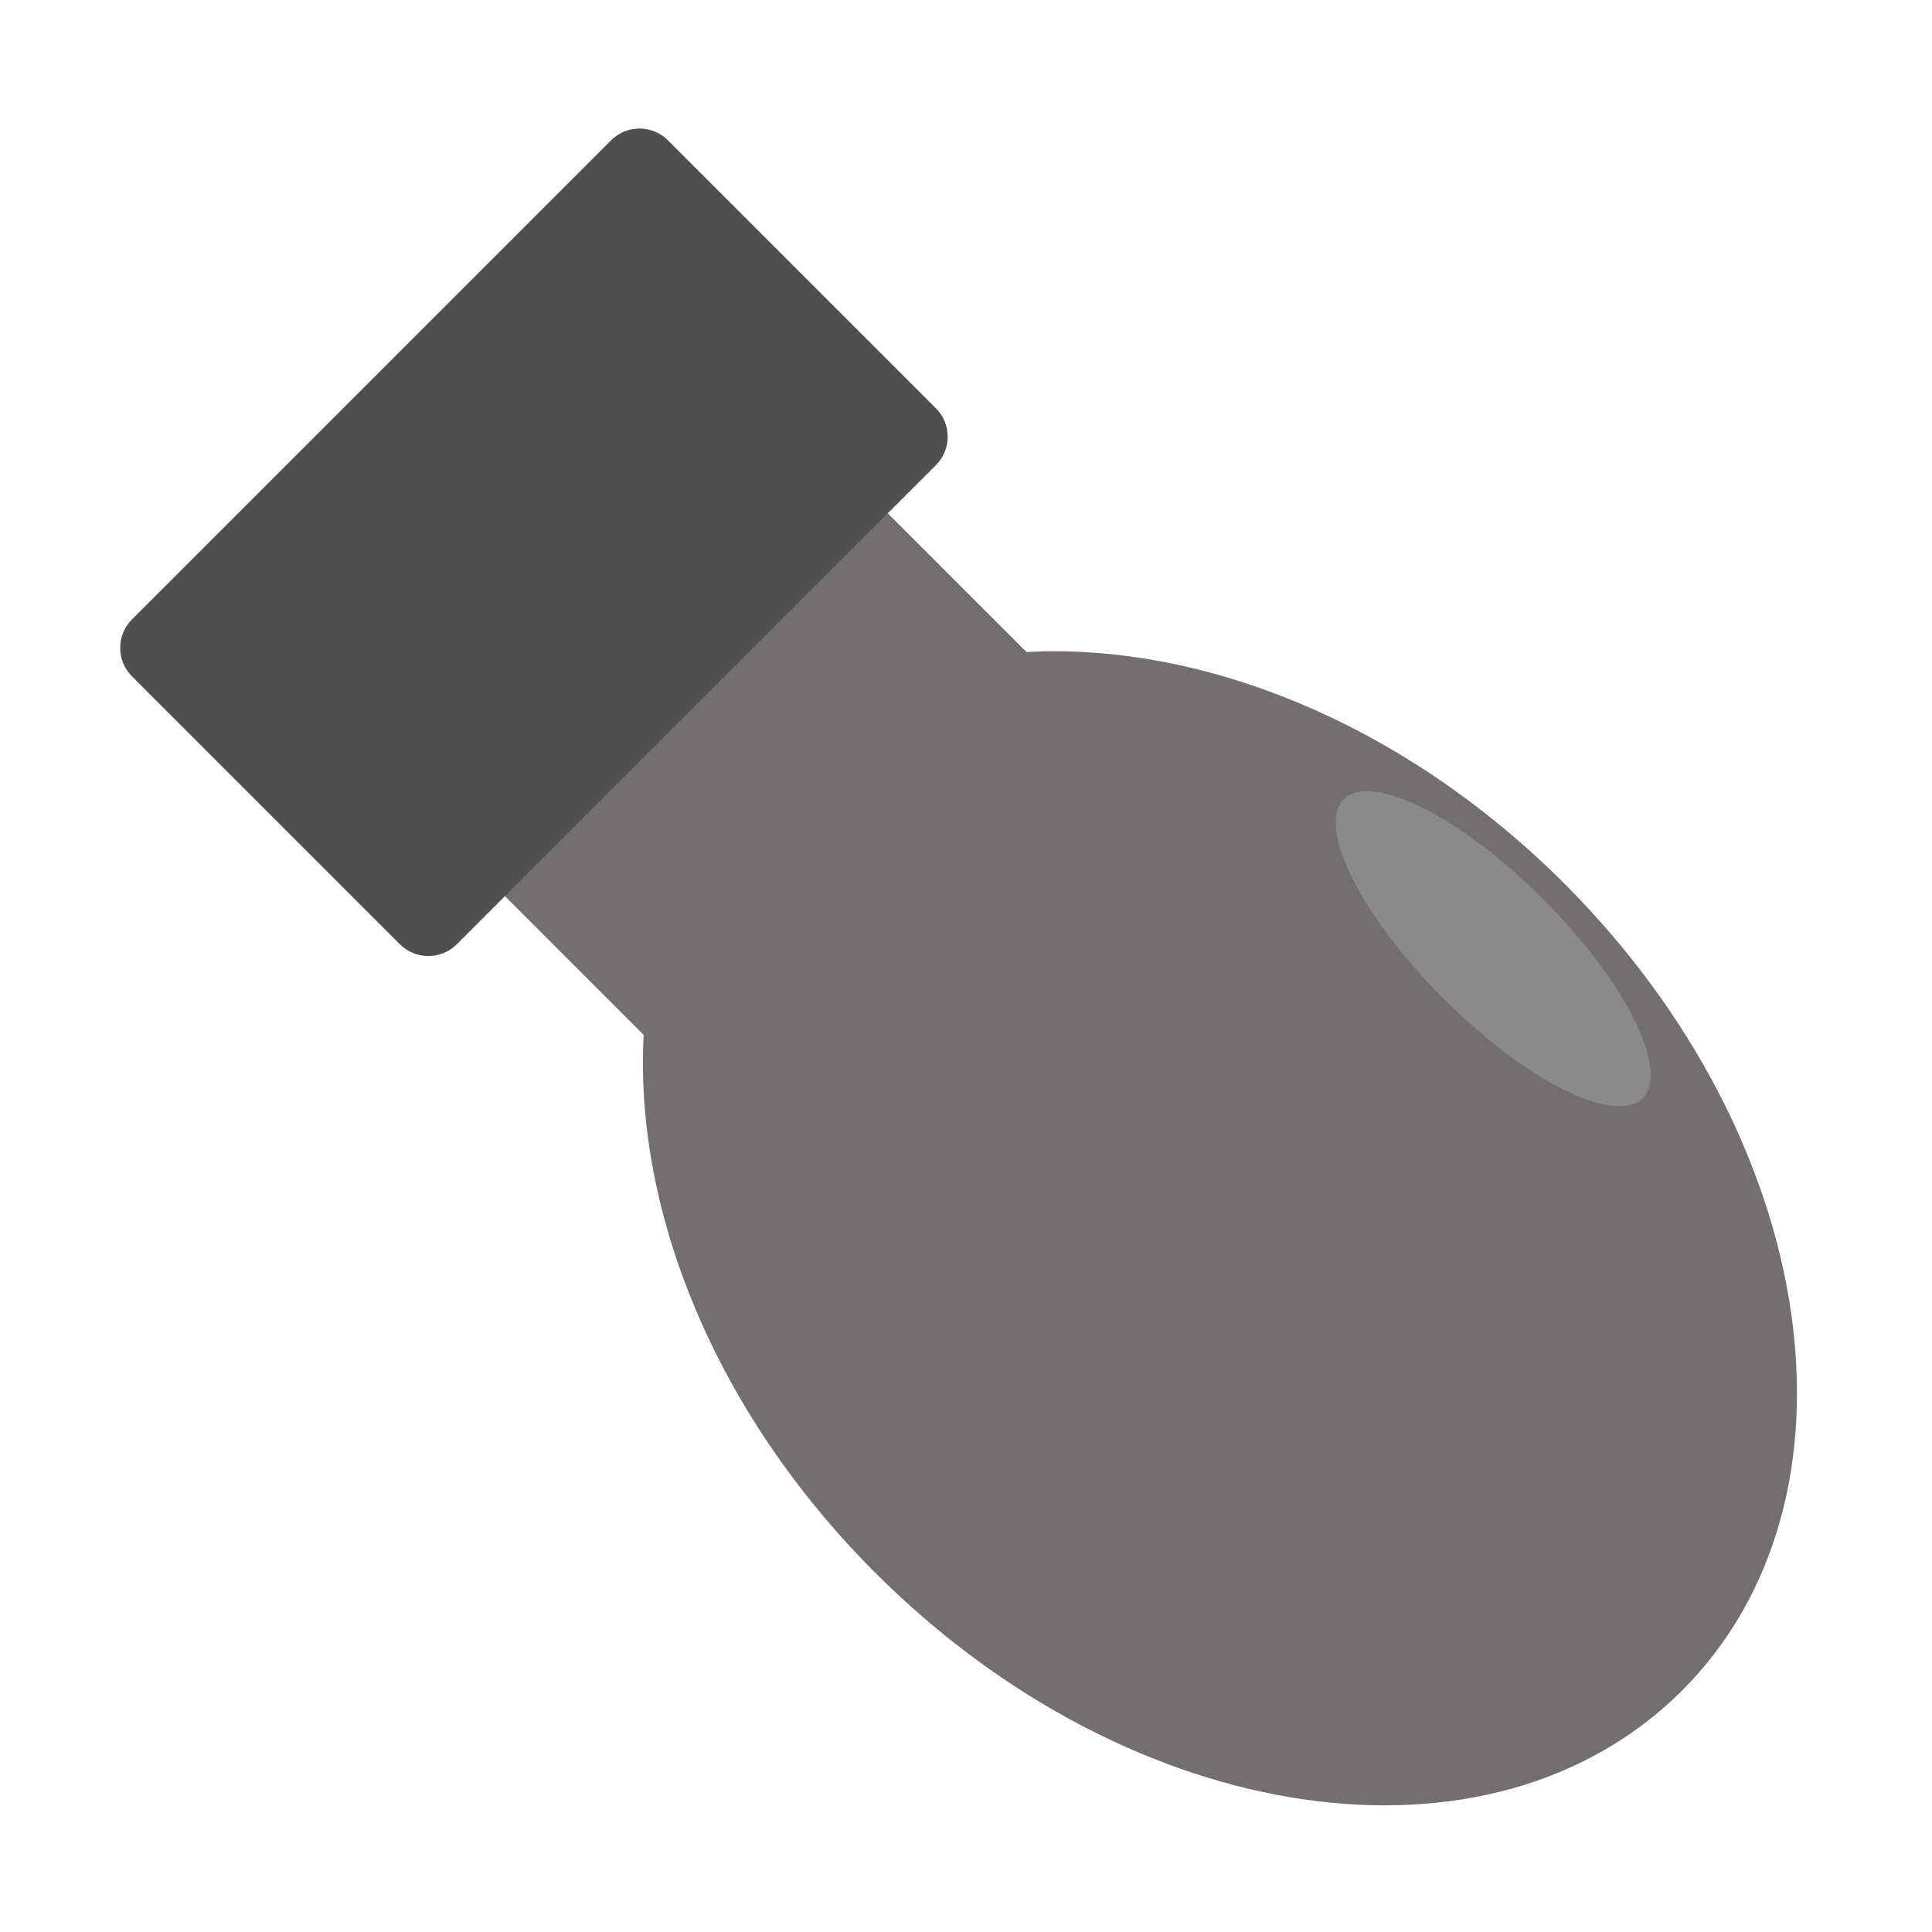
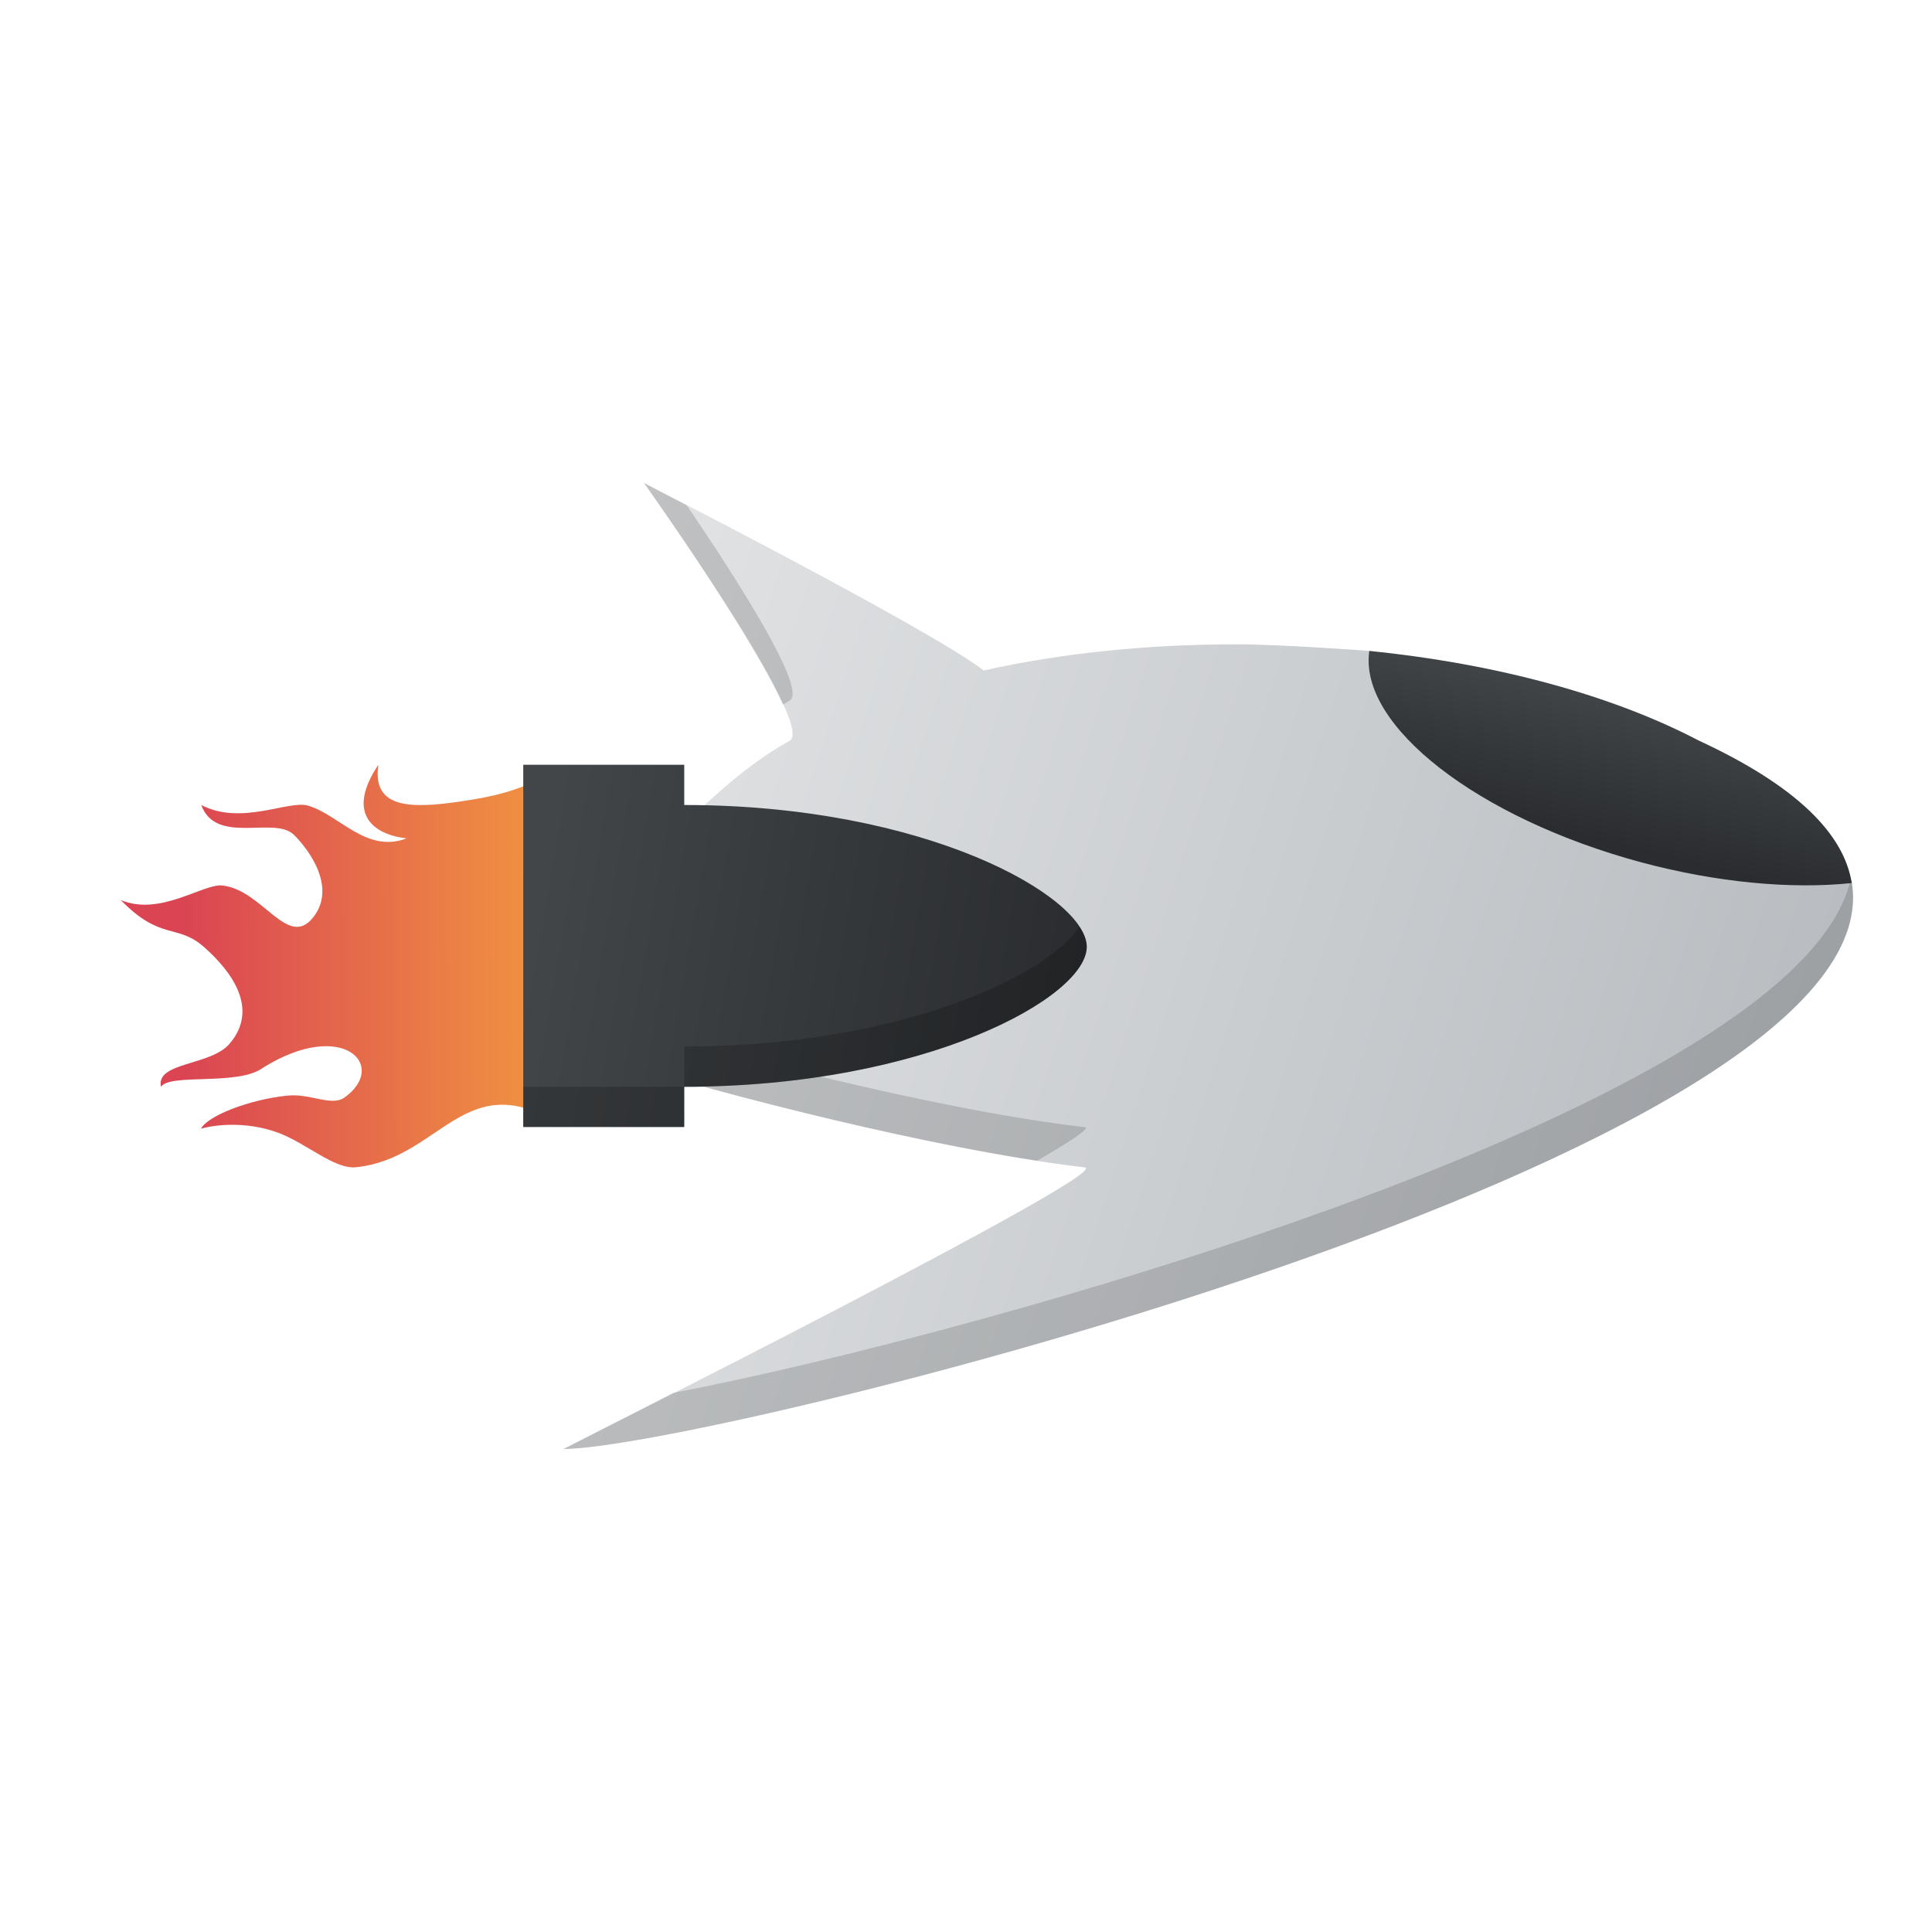
- <svg xmlns="http://www.w3.org/2000/svg" xmlns:xlink="http://www.w3.org/1999/xlink" width="48px" height="48px" id="svg3039" version="1.1">
-   <defs id="defs3041">
-     <linearGradient id="linearGradient3964">
-       <stop style="stop-color:#ff7f2a;stop-opacity:1;" offset="0" id="stop3966" />
-       <stop style="stop-color:#fcff2a;stop-opacity:1;" offset="1" id="stop3969" />
-     </linearGradient>
-     <linearGradient id="linearGradient3974">
-       <stop style="stop-color:#9f9b00;stop-opacity:1;" offset="0" id="stop3976" />
-       <stop style="stop-color:#fff1a8;stop-opacity:1" offset="1" id="stop3978" />
-     </linearGradient>
-     <linearGradient id="linearGradient3966">
-       <stop id="stop3968" offset="0" style="stop-color:#6a6a6a;stop-opacity:0.773;" />
-       <stop id="stop3970" offset="1" style="stop-color:#c0c0c0;stop-opacity:0.649;" />
-     </linearGradient>
-     <linearGradient id="linearGradient4150">
-       <stop id="stop4152" offset="0" style="stop-color:#a89b9b;stop-opacity:1" />
-       <stop id="stop4154" offset="1" style="stop-color:#cbc7c7;stop-opacity:1" />
-     </linearGradient>
-     <linearGradient id="linearGradient3985">
-       <stop id="stop3987" offset="0" style="stop-color:#3962a5;stop-opacity:1;" />
-       <stop id="stop3989" offset="1" style="stop-color:#2a6aff;stop-opacity:1;" />
-     </linearGradient>
-     <linearGradient id="linearGradient3971">
-       <stop style="stop-color:#309d1b;stop-opacity:1;" offset="0" id="stop3973" />
-       <stop style="stop-color:#3cd04a;stop-opacity:1;" offset="1" id="stop3975" />
-     </linearGradient>
-     <linearGradient id="linearGradient3957">
-       <stop id="stop3959" offset="0" style="stop-color:#a58b39;stop-opacity:1;" />
-       <stop id="stop3961" offset="1" style="stop-color:#ffad2a;stop-opacity:1;" />
-     </linearGradient>
-     <linearGradient id="linearGradient3941">
-       <stop style="stop-color:#a53939;stop-opacity:1;" offset="0" id="stop3943" />
-       <stop style="stop-color:#ff2a2a;stop-opacity:1;" offset="1" id="stop3945" />
-     </linearGradient>
-     <linearGradient id="linearGradient4028">
-       <stop style="stop-color:#bc5fd3;stop-opacity:1;" offset="0" id="stop4030" />
-       <stop style="stop-color:#9e33b8;stop-opacity:1;" offset="1" id="stop4032" />
-     </linearGradient>
-     <linearGradient id="linearGradient4020">
-       <stop style="stop-color:#ffcc00;stop-opacity:1;" offset="0" id="stop4022" />
-       <stop style="stop-color:#ebbc00;stop-opacity:1;" offset="1" id="stop4024" />
-     </linearGradient>
-     <linearGradient id="linearGradient3927">
-       <stop style="stop-color:#3771c8;stop-opacity:1;" offset="0" id="stop3929" />
-       <stop style="stop-color:#5f8dd3;stop-opacity:1;" offset="1" id="stop3931" />
-     </linearGradient>
-     <linearGradient id="linearGradient3919">
-       <stop style="stop-color:#299554;stop-opacity:1;" offset="0" id="stop3921" />
-       <stop style="stop-color:#2ca05a;stop-opacity:1;" offset="1" id="stop3923" />
-     </linearGradient>
-     <linearGradient id="linearGradient3911">
-       <stop style="stop-color:#b12f2f;stop-opacity:1;" offset="0" id="stop3913" />
-       <stop style="stop-color:#ff8080;stop-opacity:1;" offset="1" id="stop3915" />
-     </linearGradient>
-     <linearGradient id="linearGradient3903">
-       <stop style="stop-color:#cca300;stop-opacity:1;" offset="0" id="stop3905" />
-       <stop style="stop-color:#ffcc00;stop-opacity:1;" offset="1" id="stop3907" />
-     </linearGradient>
-     <linearGradient id="linearGradient3896">
-       <stop id="stop3898" offset="0" style="stop-color:#3b3b3b;stop-opacity:1;" />
-       <stop style="stop-color:#959595;stop-opacity:1" offset="0.059" id="stop3900" />
-       <stop id="stop3902" offset="1" style="stop-color:#565656;stop-opacity:1;" />
-     </linearGradient>
-     <linearGradient id="linearGradient3866">
-       <stop style="stop-color:#f9f9f9;stop-opacity:1;" offset="0" id="stop3868" />
-       <stop id="stop3870" offset="0.25" style="stop-color:#c4c4c4;stop-opacity:1;" />
-       <stop style="stop-color:#565656;stop-opacity:1;" offset="1" id="stop3872" />
-     </linearGradient>
-     <linearGradient id="linearGradient3848">
-       <stop style="stop-color:#f9f9f9;stop-opacity:1;" offset="0" id="stop3850" />
-       <stop id="stop3852" offset="0.186" style="stop-color:#c4c4c4;stop-opacity:1;" />
-       <stop style="stop-color:#565656;stop-opacity:1;" offset="1" id="stop3854" />
-     </linearGradient>
-     <linearGradient id="linearGradient3824">
-       <stop style="stop-color:#e0e0e0;stop-opacity:1" offset="0" id="stop3826" />
-       <stop style="stop-color:#a4a4a4;stop-opacity:1" offset="1" id="stop3830" />
-     </linearGradient>
-     <linearGradient id="linearGradient4279">
-       <stop style="stop-color:#f9f9f9;stop-opacity:1;" offset="0" id="stop4281" />
-       <stop id="stop4283" offset="0.811" style="stop-color:#c4c4c4;stop-opacity:1;" />
-       <stop style="stop-color:#565656;stop-opacity:1;" offset="1" id="stop4285" />
+ <svg xmlns="http://www.w3.org/2000/svg" xmlns:xlink="http://www.w3.org/1999/xlink" height="48" width="48" version="1">
+   <defs>
+     <linearGradient id="linearGradient4148">
+       <stop style="stop-color:#da4453;stop-opacity:1" offset="0" />
+       <stop style="stop-color:#ffc536;stop-opacity:1" offset="1" />
    </linearGradient>
    <linearGradient id="linearGradient4239">
-       <stop style="stop-color:#505050;stop-opacity:1;" offset="0" id="stop4241" />
-       <stop style="stop-color:#ffffff;stop-opacity:0.154;" offset="1" id="stop4243" />
+       <stop style="stop-color:#eff0f1;stop-opacity:1" offset="0" />
+       <stop style="stop-color:#b7bbbf;stop-opacity:1" offset="1" />
    </linearGradient>
-     <linearGradient id="linearGradient4223">
-       <stop id="stop4227" offset="0" style="stop-color:#e9e9e9;stop-opacity:0;" />
-       <stop style="stop-color:#929292;stop-opacity:1" offset="1" id="stop4229" />
+     <linearGradient id="linearGradient4231">
+       <stop style="stop-color:#424649;stop-opacity:1;" offset="0" />
+       <stop style="stop-color:#2a2c2f;stop-opacity:1" offset="1" />
    </linearGradient>
-     <linearGradient id="linearGradient4169">
-       <stop id="stop4171" offset="0" style="stop-color:#f9f9f9;stop-opacity:1;" />
-       <stop style="stop-color:#c4c4c4;stop-opacity:1;" offset="0.716" id="stop4175" />
-       <stop id="stop4173" offset="1" style="stop-color:#565656;stop-opacity:1;" />
-     </linearGradient>
-     <linearGradient id="linearGradient4153">
-       <stop style="stop-color:#ffffff;stop-opacity:1;" offset="0" id="stop4155" />
-       <stop style="stop-color:#000000;stop-opacity:1;" offset="1" id="stop4157" />
-     </linearGradient>
-     <linearGradient id="linearGradient4145">
-       <stop id="stop4147" offset="0" style="stop-color:#a0a0a0;stop-opacity:1;" />
-       <stop id="stop4149" offset="1" style="stop-color:#535353;stop-opacity:1;" />
-     </linearGradient>
-     <linearGradient id="linearGradient4048">
-       <stop id="stop4309" offset="0" style="stop-color:#131313;stop-opacity:1;" />
-       <stop id="stop4054" offset="1" style="stop-color:#686868;stop-opacity:1;" />
-     </linearGradient>
-     <linearGradient id="linearGradient3886">
-       <stop style="stop-color:#f9f9f9;stop-opacity:1;" offset="0" id="stop3888" />
-       <stop style="stop-color:#afafaf;stop-opacity:1;" offset="1" id="stop3890" />
-     </linearGradient>
-     <linearGradient id="linearGradient3839">
-       <stop style="stop-color:#e38565;stop-opacity:1" offset="0" id="stop3841" />
-       <stop style="stop-color:#e77a14;stop-opacity:1" offset="1" id="stop3843" />
-     </linearGradient>
-     <linearGradient y2="17" x2="40" y1="31" x1="54" gradientTransform="matrix(0,-1,-1,0,71,73)" gradientUnits="userSpaceOnUse" id="linearGradient3029" xlink:href="#linearGradient4410" />
-     <linearGradient id="linearGradient4410">
-       <stop style="stop-color:#383e51;stop-opacity:1" offset="0" id="stop4412" />
-       <stop style="stop-color:#655c6f;stop-opacity:0" offset="1" id="stop4414" />
-     </linearGradient>
-     <linearGradient y2="17" x2="40" y1="31" x1="54" gradientTransform="matrix(0,-1,1,0,4,78)" gradientUnits="userSpaceOnUse" id="linearGradient3028-7" xlink:href="#linearGradient4410-0" />
-     <linearGradient id="linearGradient4410-0">
-       <stop style="stop-color:#383e51;stop-opacity:1" offset="0" id="stop4412-9" />
-       <stop style="stop-color:#655c6f;stop-opacity:0" offset="1" id="stop4414-1" />
-     </linearGradient>
-     <linearGradient y2="17" x2="40" y1="31" x1="54" gradientTransform="matrix(0.923619,-0.607714,-0.607714,-0.923619,-13.52937,73.51447)" gradientUnits="userSpaceOnUse" id="linearGradient3943" xlink:href="#linearGradient4410-0" />
-     <radialGradient xlink:href="#linearGradient3886-5" id="radialGradient3892-5" cx="24.062" cy="23.872" fx="24.062" fy="23.872" r="17.026" gradientTransform="matrix(1,0,0,0.999004,0,0.02377793)" gradientUnits="userSpaceOnUse" />
-     <linearGradient id="linearGradient3886-5">
-       <stop style="stop-color:#a1a1a1;stop-opacity:1;" offset="0" id="stop3888-9" />
-       <stop style="stop-color:#b0b0b0;stop-opacity:1;" offset="1" id="stop3890-3" />
-     </linearGradient>
-     <radialGradient xlink:href="#linearGradient4169-1" id="radialGradient4099-4" cx="26.5" cy="23.5" fx="26.5" fy="23.5" r="19.5" gradientTransform="matrix(0.9473684,0,0,0.7989204,1.394737,4.725371)" gradientUnits="userSpaceOnUse" />
-     <linearGradient id="linearGradient4169-1">
-       <stop id="stop4171-2" offset="0" style="stop-color:#f9f9f9;stop-opacity:1;" />
-       <stop style="stop-color:#c4c4c4;stop-opacity:1;" offset="0.769" id="stop4175-4" />
-       <stop id="stop4173-4" offset="1" style="stop-color:#565656;stop-opacity:1;" />
-     </linearGradient>
-     <linearGradient xlink:href="#linearGradient4239" id="linearGradient4245" x1="44" y1="28.007" x2="57.993" y2="13" gradientUnits="userSpaceOnUse" />
-     <linearGradient xlink:href="#linearGradient4223" id="linearGradient4249" x1="24.643" y1="23.494" x2="39.496" y2="9.403" gradientUnits="userSpaceOnUse" />
-     <linearGradient xlink:href="#linearGradient4239-0" id="linearGradient4245-2" x1="44" y1="28.007" x2="57.993" y2="13" gradientUnits="userSpaceOnUse" />
-     <linearGradient id="linearGradient4239-0">
-       <stop style="stop-color:#505050;stop-opacity:1;" offset="0" id="stop4241-0" />
-       <stop style="stop-color:#ffffff;stop-opacity:0.154;" offset="1" id="stop4243-4" />
-     </linearGradient>
-     <linearGradient id="linearGradient3839-2">
-       <stop style="stop-color:#375599;stop-opacity:1" offset="0" id="stop3841-2" />
-       <stop style="stop-color:#6487cf;stop-opacity:1" offset="1" id="stop3843-1" />
-     </linearGradient>
-     <linearGradient id="linearGradient3986">
-       <stop style="stop-color:#ffffff;stop-opacity:1;" offset="0" id="stop3988" />
-       <stop style="stop-color:#ffffff;stop-opacity:0;" offset="1" id="stop3990" />
-     </linearGradient>
-     <linearGradient id="linearGradient3978">
-       <stop style="stop-color:#ffffff;stop-opacity:0.728;" offset="0" id="stop3980" />
-       <stop style="stop-color:#ffffff;stop-opacity:0;" offset="1" id="stop3982" />
-     </linearGradient>
-     <linearGradient y2="13" x2="57.993" y1="28.007" x1="44" gradientUnits="userSpaceOnUse" id="linearGradient3117" xlink:href="#linearGradient4239-0" />
-     <linearGradient xlink:href="#linearGradient3978" id="linearGradient3251" gradientUnits="userSpaceOnUse" gradientTransform="matrix(0.7134402,0,0,0.7134402,6.877437,7.432799)" x1="40" y1="26.938" x2="31" y2="31" />
-     <linearGradient xlink:href="#linearGradient4239-0" id="linearGradient3253" gradientUnits="userSpaceOnUse" x1="44" y1="28.007" x2="57.993" y2="13" />
-     <linearGradient xlink:href="#linearGradient3986" id="linearGradient3259" gradientUnits="userSpaceOnUse" x1="18.625" y1="46.589" x2="20.812" y2="36.964" />
-     <linearGradient xlink:href="#linearGradient3986" id="linearGradient3922" gradientUnits="userSpaceOnUse" x1="18.625" y1="46.589" x2="20.812" y2="36.964" gradientTransform="translate(-22.42655,-16.81991)" />
-     <linearGradient xlink:href="#linearGradient3886-5" id="linearGradient3901" x1="44.536" y1="1.749" x2="44.536" y2="54.266" gradientUnits="userSpaceOnUse" />
-     <linearGradient xlink:href="#linearGradient3971" id="linearGradient3969" x1="4" y1="10" x2="16" y2="10" gradientUnits="userSpaceOnUse" />
-     <linearGradient xlink:href="#linearGradient3886-5" id="linearGradient3999" x1="3" y1="10" x2="17" y2="10" gradientUnits="userSpaceOnUse" />
-     <linearGradient xlink:href="#linearGradient3941" id="linearGradient4181" gradientUnits="userSpaceOnUse" x1="3" y1="2" x2="15" y2="17" gradientTransform="translate(-48,28)" />
-     <linearGradient xlink:href="#linearGradient4150" id="linearGradient4184" gradientUnits="userSpaceOnUse" x1="3" y1="-23" x2="45" y2="17" gradientTransform="translate(-48,28)" />
-     <linearGradient xlink:href="#linearGradient3941" id="linearGradient4188" gradientUnits="userSpaceOnUse" gradientTransform="translate(-48,0)" x1="3" y1="2" x2="15" y2="17" />
-     <linearGradient xlink:href="#linearGradient4048" id="linearGradient4200" x1="3" y1="1" x2="20" y2="16" gradientUnits="userSpaceOnUse" />
-     <linearGradient xlink:href="#linearGradient4048" id="linearGradient4206" gradientUnits="userSpaceOnUse" x1="3" y1="1" x2="20" y2="16" />
-     <linearGradient xlink:href="#linearGradient4048" id="linearGradient4208" gradientUnits="userSpaceOnUse" x1="3" y1="1" x2="20" y2="16" />
-     <linearGradient xlink:href="#linearGradient3824" id="linearGradient4231" gradientUnits="userSpaceOnUse" gradientTransform="matrix(0.5,0,0,0.5,-14,11)" x1="14.571" y1="14.571" x2="6" y2="4.571" />
-     <linearGradient xlink:href="#linearGradient3824" id="linearGradient4235" gradientUnits="userSpaceOnUse" gradientTransform="matrix(0.5,0,0,0.5,-14,27)" x1="14.571" y1="14.571" x2="6" y2="4.571" />
-     <linearGradient xlink:href="#linearGradient3824" id="linearGradient4240" gradientUnits="userSpaceOnUse" gradientTransform="matrix(0.5,0,0,0.5,-14,19)" x1="14.571" y1="14.571" x2="6" y2="4.571" />
-     <linearGradient xlink:href="#linearGradient3824" id="linearGradient4314" gradientUnits="userSpaceOnUse" gradientTransform="matrix(0.5,0,0,0.5,-21,29)" x1="6" y1="4" x2="18" y2="12" />
-     <radialGradient xlink:href="#linearGradient3964" id="radialGradient3971" cx="20.171" cy="18.056" fx="20.171" fy="18.056" r="11.003" gradientTransform="matrix(1,0,0,1.005187,0,-0.09365398)" gradientUnits="userSpaceOnUse" />
-     <linearGradient xlink:href="#linearGradient4145" id="linearGradient3143" gradientUnits="userSpaceOnUse" gradientTransform="matrix(0,1,-1,0,57.89087,10.97918)" x1="8.485" y1="26.87" x2="12.021" y2="37.477" />
-     <linearGradient xlink:href="#linearGradient4145" id="linearGradient3145" gradientUnits="userSpaceOnUse" gradientTransform="matrix(1,0,0,1.4,4.979184,-71.44722)" x1="8.485" y1="26.87" x2="12.021" y2="37.477" />
+     <linearGradient xlink:href="#linearGradient4231" id="linearGradient4237" x1="13.52" y1="21.189" x2="27" y2="23.5" gradientUnits="userSpaceOnUse" />
+     <linearGradient xlink:href="#linearGradient4239" id="linearGradient4245" x1="4.248" y1="13.866" x2="45.925" y2="27.392" gradientUnits="userSpaceOnUse" />
+     <linearGradient xlink:href="#linearGradient4231" id="linearGradient4253" x1="41.282" y1="17.466" x2="40.402" y2="21.048" gradientUnits="userSpaceOnUse" />
+     <linearGradient xlink:href="#linearGradient4148" id="linearGradient4154" x1="3.516" y1="23.827" x2="18.132" y2="23.768" gradientUnits="userSpaceOnUse" gradientTransform="translate(1,0)" />
  </defs>
-   <g id="layer1">
-     <g id="g3134" transform="matrix(1.587923,0,0,1.587923,-1.897787,-2.019948)">
-       <g transform="matrix(0.5990269,-0.5990269,0.5647118,0.5647118,-11.8865,17.07457)" id="g3139">
-         <path style="fill:#736f6f;fill-opacity:1;stroke:none" d="m 20,14 c -0.554,0 -1,0.446 -1,1 l 0,5.844 c -2.411,2.296 -4,6.196 -4,10.656 0,7.105 4.014,12.812 9,12.812 4.986,0 9,-5.707 9,-12.812 0,-4.46 -1.589,-8.36 -4,-10.656 L 29,15 c 0,-0.554 -0.446,-1 -1,-1 l -8,0 z" id="rect3127" />
-         <rect transform="matrix(0,1,-1,0,0,0)" ry="0.743" rx="0.789" y="-31" x="8" height="14" width="9" id="rect3134" style="fill:#4e4f4f;fill-opacity:1;stroke:none" />
-       </g>
-       <rect style="fill:#9d9f9f;fill-opacity:0.565;stroke:#808080;stroke-width:0;stroke-linecap:round;stroke-linejoin:round;stroke-miterlimit:4;stroke-opacity:1;stroke-dasharray:none" id="rect3151" width="2.204" height="6.611" x="-7.071" y="-32.067" rx="13.225" ry="13.225" transform="matrix(-0.7071065,0.7071071,-0.7071065,-0.7071071,0,0)" />
-     </g>
-   </g>
+   <path style="opacity:1;fill:url(#linearGradient4245);fill-opacity:1" d="m 16,12 c 0,0 4.306,6.028 3.617,6.407 -0.82,0.451 -1.53,1.057 -2.115,1.599 C 15,20 14,20 14,20 l 0,7 3.502,0.003 c 0,0 5.444,1.533 9.447,2.001 C 27.751,29.098 14,36 14,36 c 3.428,8.5e-4 33.155,-7.274 32.009,-14.084 -2.634,-4.029 -11.964,-5.742 -11.964,-5.742 0,0 -2.181,-0.166 -3.322,-0.166 -2.298,0 -4.411,0.233 -6.283,0.65 C 23.099,15.621 16,12 16,12 Z" />
+   <path style="opacity:0.15;fill:#000000;fill-opacity:1" d="M 16 12 C 16 12 18.67 15.747 19.451 17.508 C 19.507 17.475 19.56 17.438 19.617 17.406 C 20.084 17.149 18.293 14.368 17.066 12.557 C 16.812 12.426 16 12 16 12 z M 45.984 21.824 C 44.768 27.436 24.503 33.114 16.723 34.607 C 15.842 35.054 14 36 14 36 C 17.443 36.001 47.415 28.66 45.984 21.824 z M 14 26 L 14 27 L 17.502 27.004 C 17.502 27.004 21.956 28.251 25.771 28.836 C 26.574 28.369 27.112 28.023 26.949 28.004 C 22.946 27.537 17.502 26.004 17.502 26.004 L 14 26 z" />
+   <path style="fill:url(#linearGradient4154);fill-opacity:1;fill-rule:evenodd" d="M 9.4,19 C 8.595,20.205 9.251,20.73 10.101,20.83 9.101,21.209 8.435,20.246 7.653,20.016 7.165,19.872 6,20.521 5,20 c 0.363,1 1.802,0.275 2.29,0.73 0.232,0.216 1.132,1.239 0.496,2.055 C 7.151,23.602 6.527,22.103 5.519,22 5.044,21.952 3.975,22.773 3,22.361 c 1,1.027 1.398,0.573 2.074,1.172 0.676,0.6 1.377,1.532 0.625,2.403 C 5.227,26.484 3.865,26.385 4,27 c 0.226,-0.342 1.93,-0.014 2.536,-0.474 1.985,-1.236 3.128,-0.044 2.016,0.747 -0.327,0.218 -0.84,-0.109 -1.406,-0.053 -0.948,0.093 -1.989,0.504 -2.152,0.822 0.319,-0.093 1.102,-0.197 1.907,0.097 C 7.599,28.394 8.306,29.052 8.838,29 10.97,28.791 11.572,26.388 14,28 l 0,-9 c -0.376,0.162 -0.74,0.612 -2.212,0.857 C 10.317,20.102 9.23,20.162 9.4,19 Z" />
+   <path style="fill:url(#linearGradient4237);fill-opacity:1" d="M 17,20 17,19 l -4,0 0,9 4,0 0,-1 c 6,0 10.049,-2.241 10,-3.5 -0.048,-1.241 -4,-3.5 -10,-3.5 z" />
+   <path style="opacity:1;fill:url(#linearGradient4253);fill-opacity:1;stroke:none;stroke-width:2;stroke-linecap:round;stroke-linejoin:round;stroke-miterlimit:4;stroke-dasharray:none;stroke-opacity:1" d="M 34.02 16.172 A 7.913 3.505 15 0 0 40.791 21.428 A 7.913 3.505 15 0 0 46.006 21.939 C 45.815 20.729 44.656 19.533 42.197 18.395 C 40.093 17.294 37.248 16.498 34.02 16.172 z" />
+   <path style="fill:#000000;fill-opacity:1;opacity:0.2" d="M 26.82 23.025 C 25.979 24.296 22.232 26 17 26 L 17 27 C 23 27 27.049 24.759 27 23.5 C 26.994 23.354 26.931 23.194 26.82 23.025 z M 17 27 L 13 27 L 13 28 L 17 28 L 17 27 z" />
</svg>
